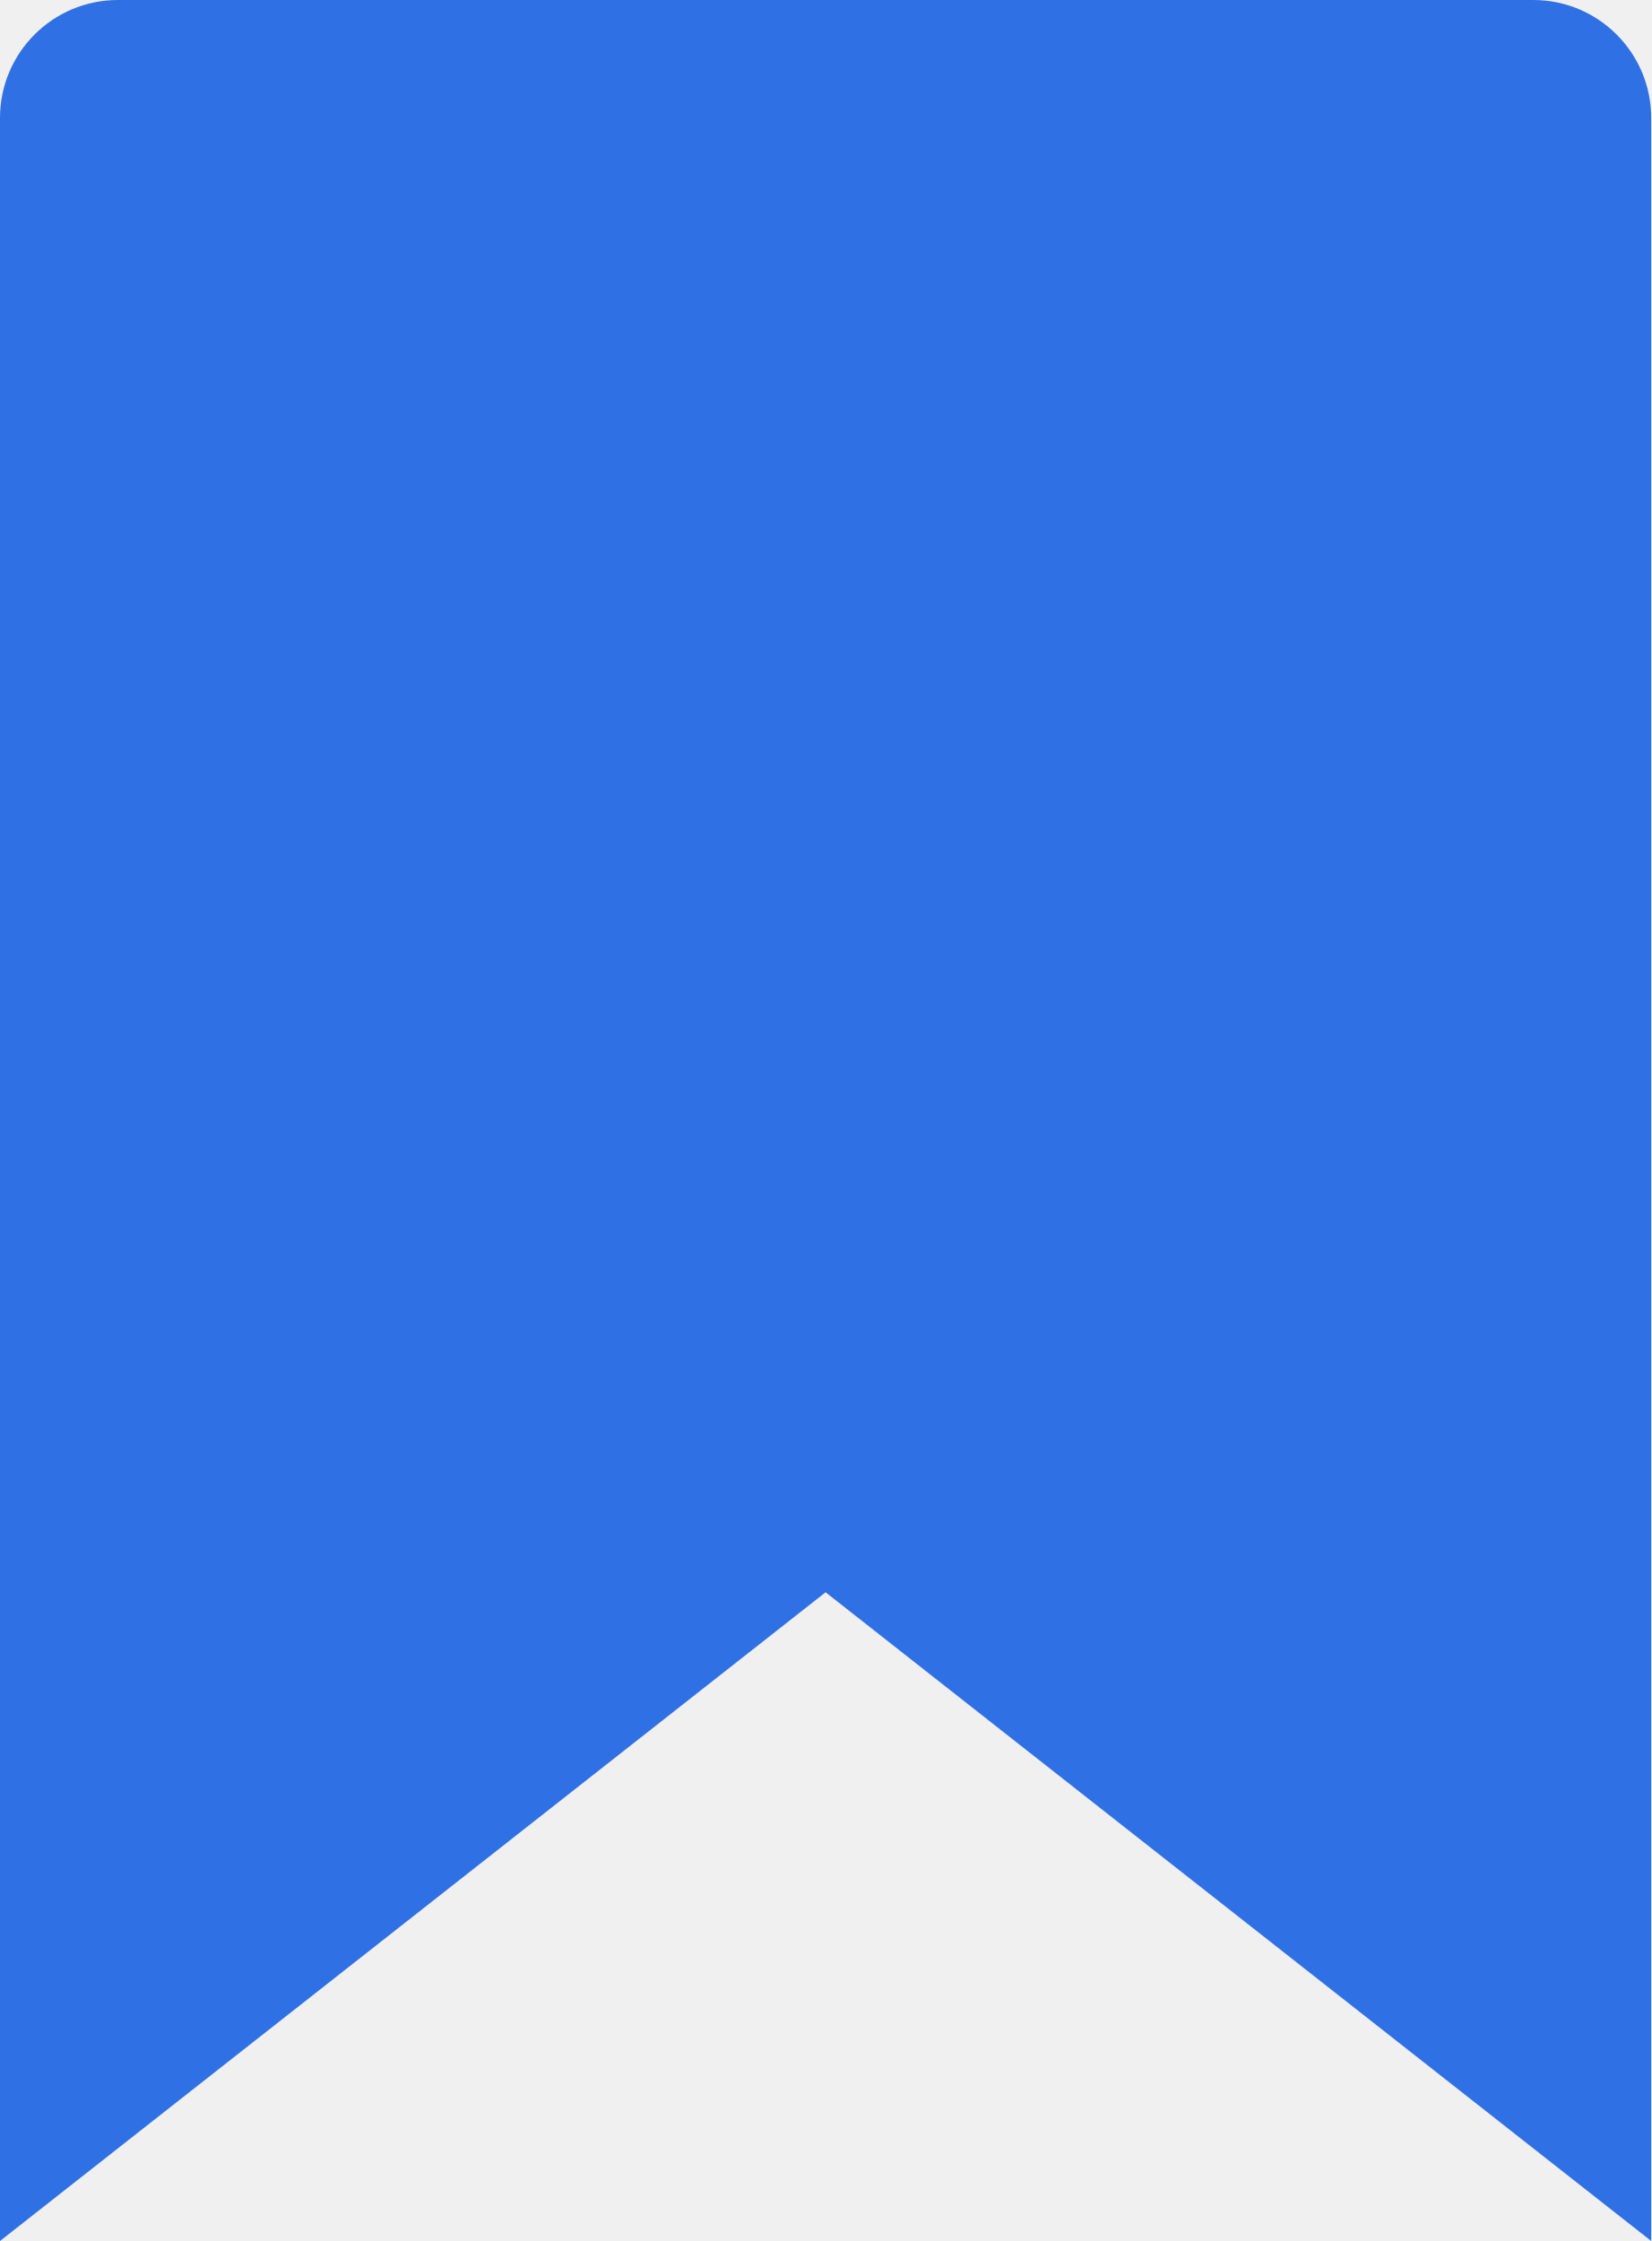
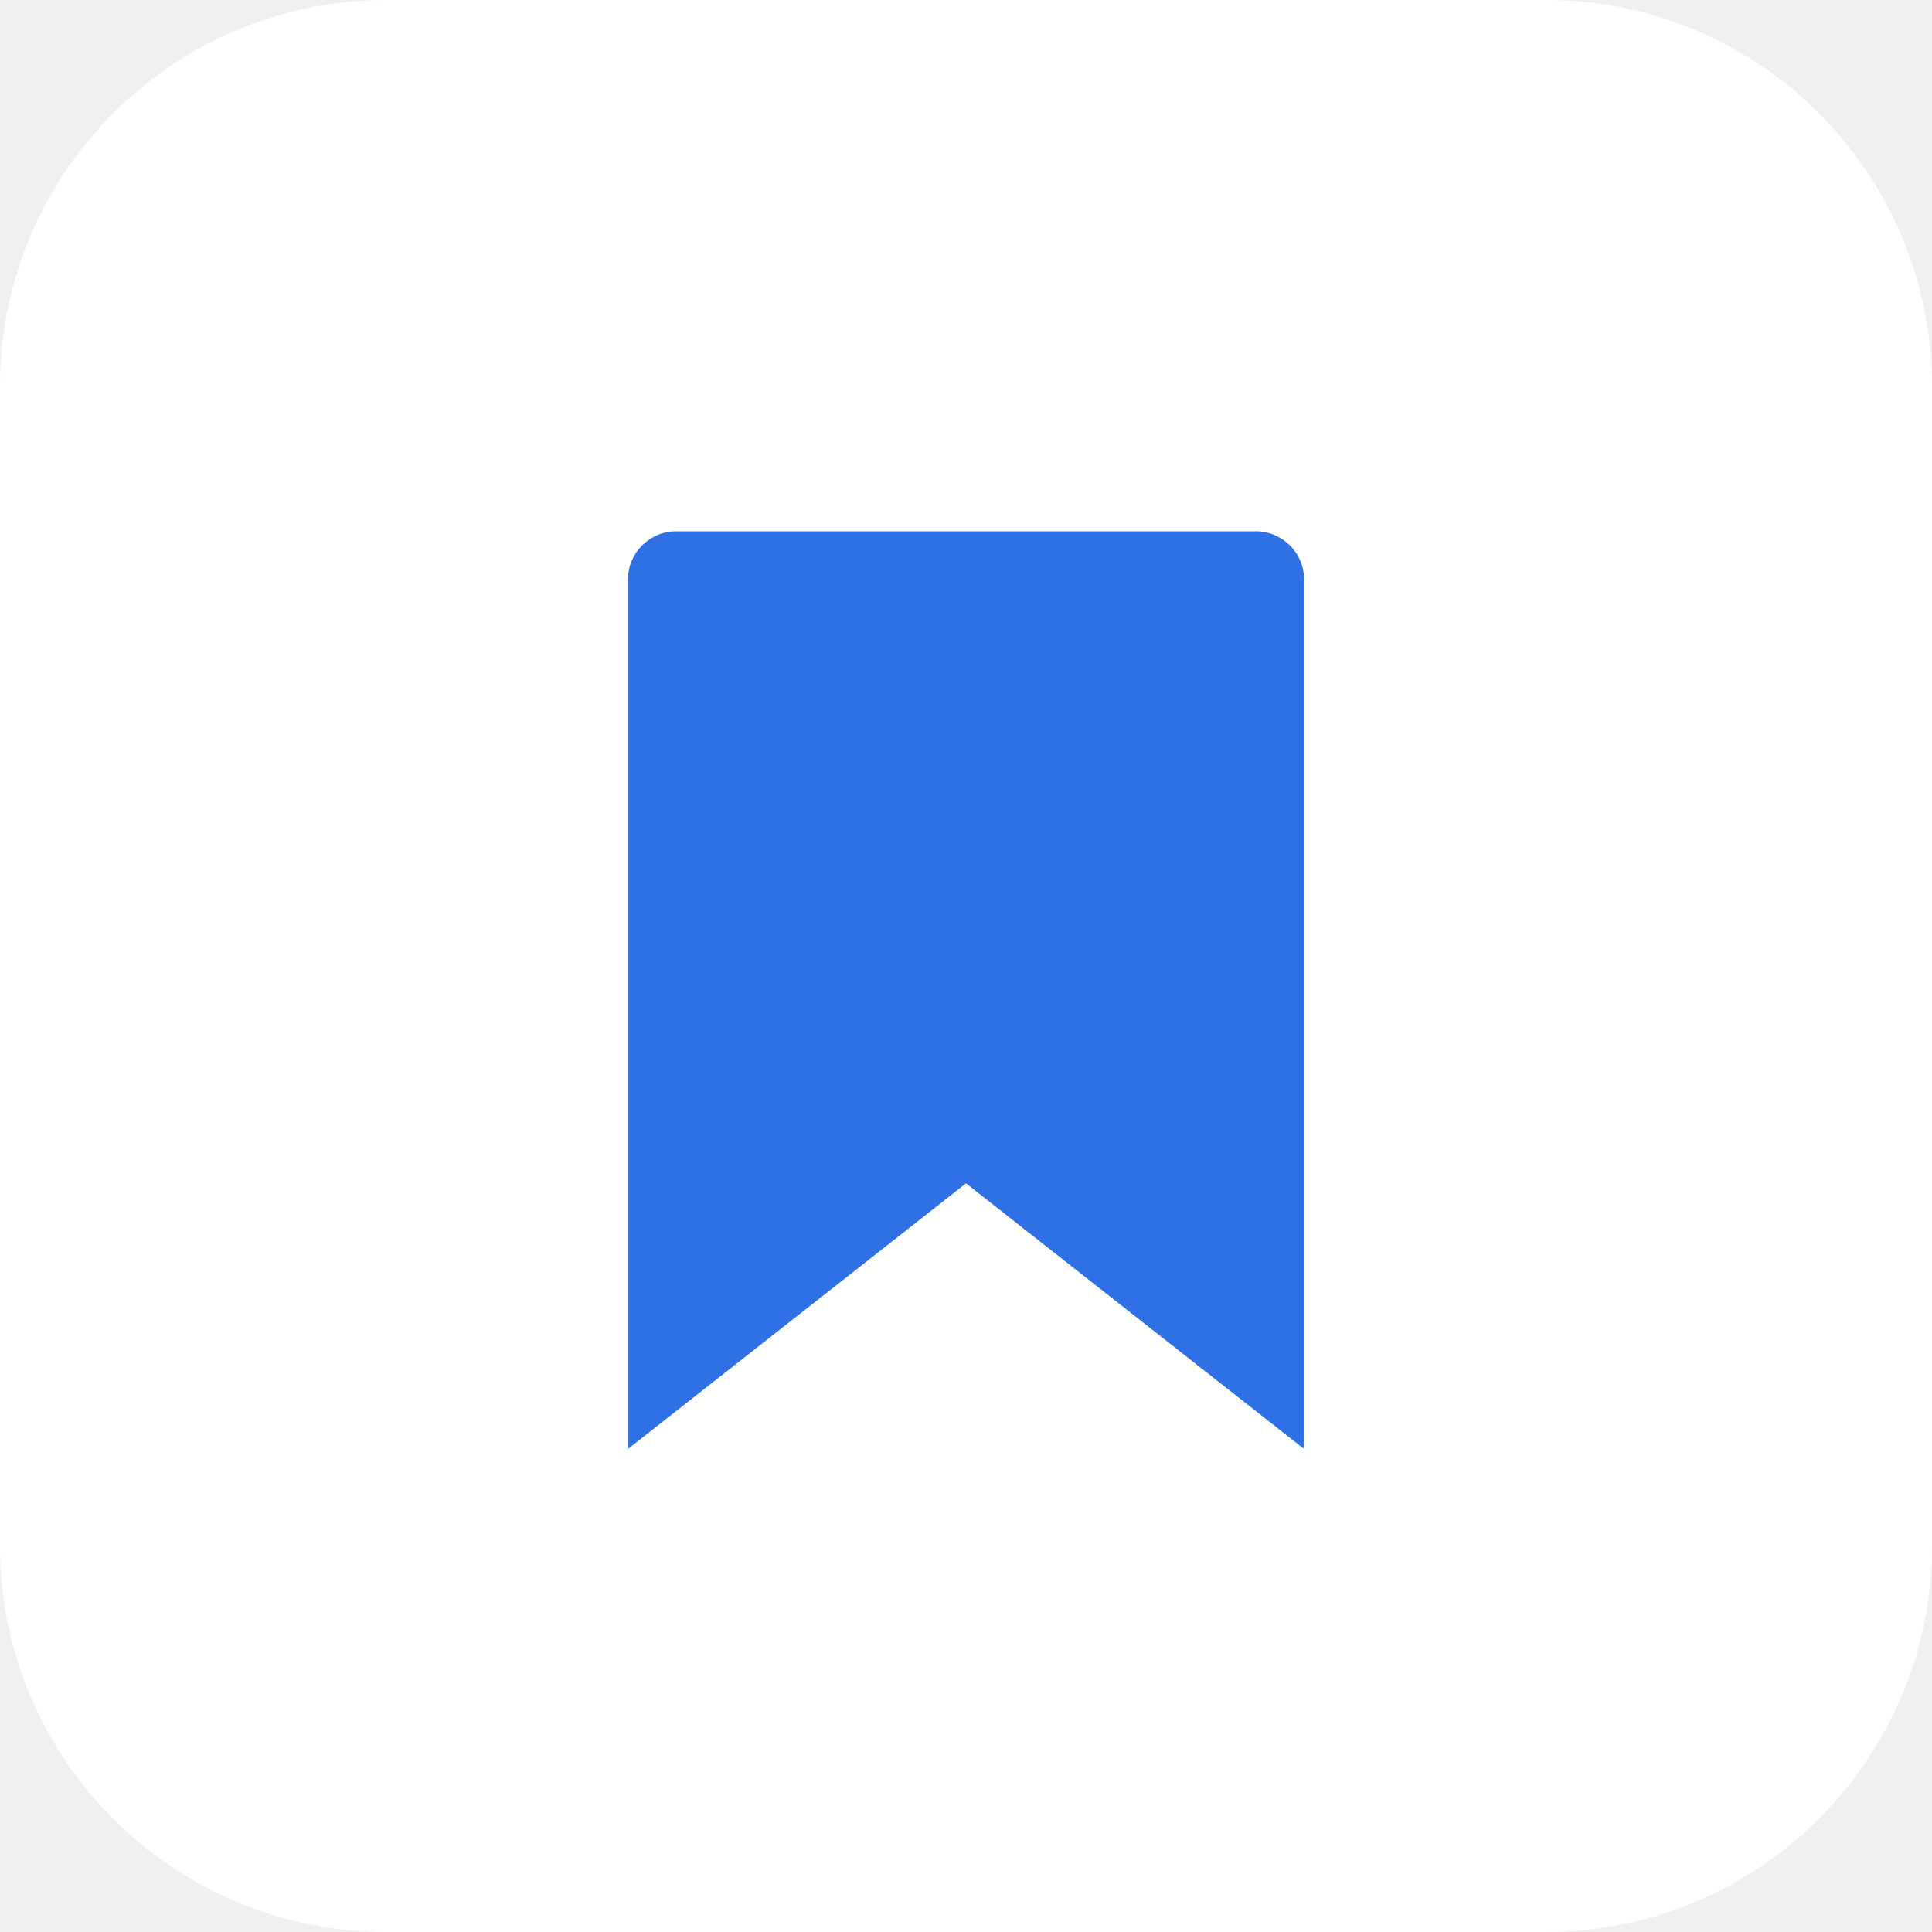
- <svg xmlns="http://www.w3.org/2000/svg" width="14" height="19" fill="none">
-   <path d="M0 1a1 1 0 011-1h12a1 1 0 011 1v18l-7-5.5L0 19V1z" fill="#2F71E5" />
+ <svg xmlns="http://www.w3.org/2000/svg" width="40" height="40" fill="none">
+   <rect width="40" height="40" rx="8" fill="#fff" />
+   <path d="M13 12a1 1 0 011-1h12a1 1 0 011 1v18l-7-5.5-7 5.5V12z" fill="#2F71E5" />
</svg>
